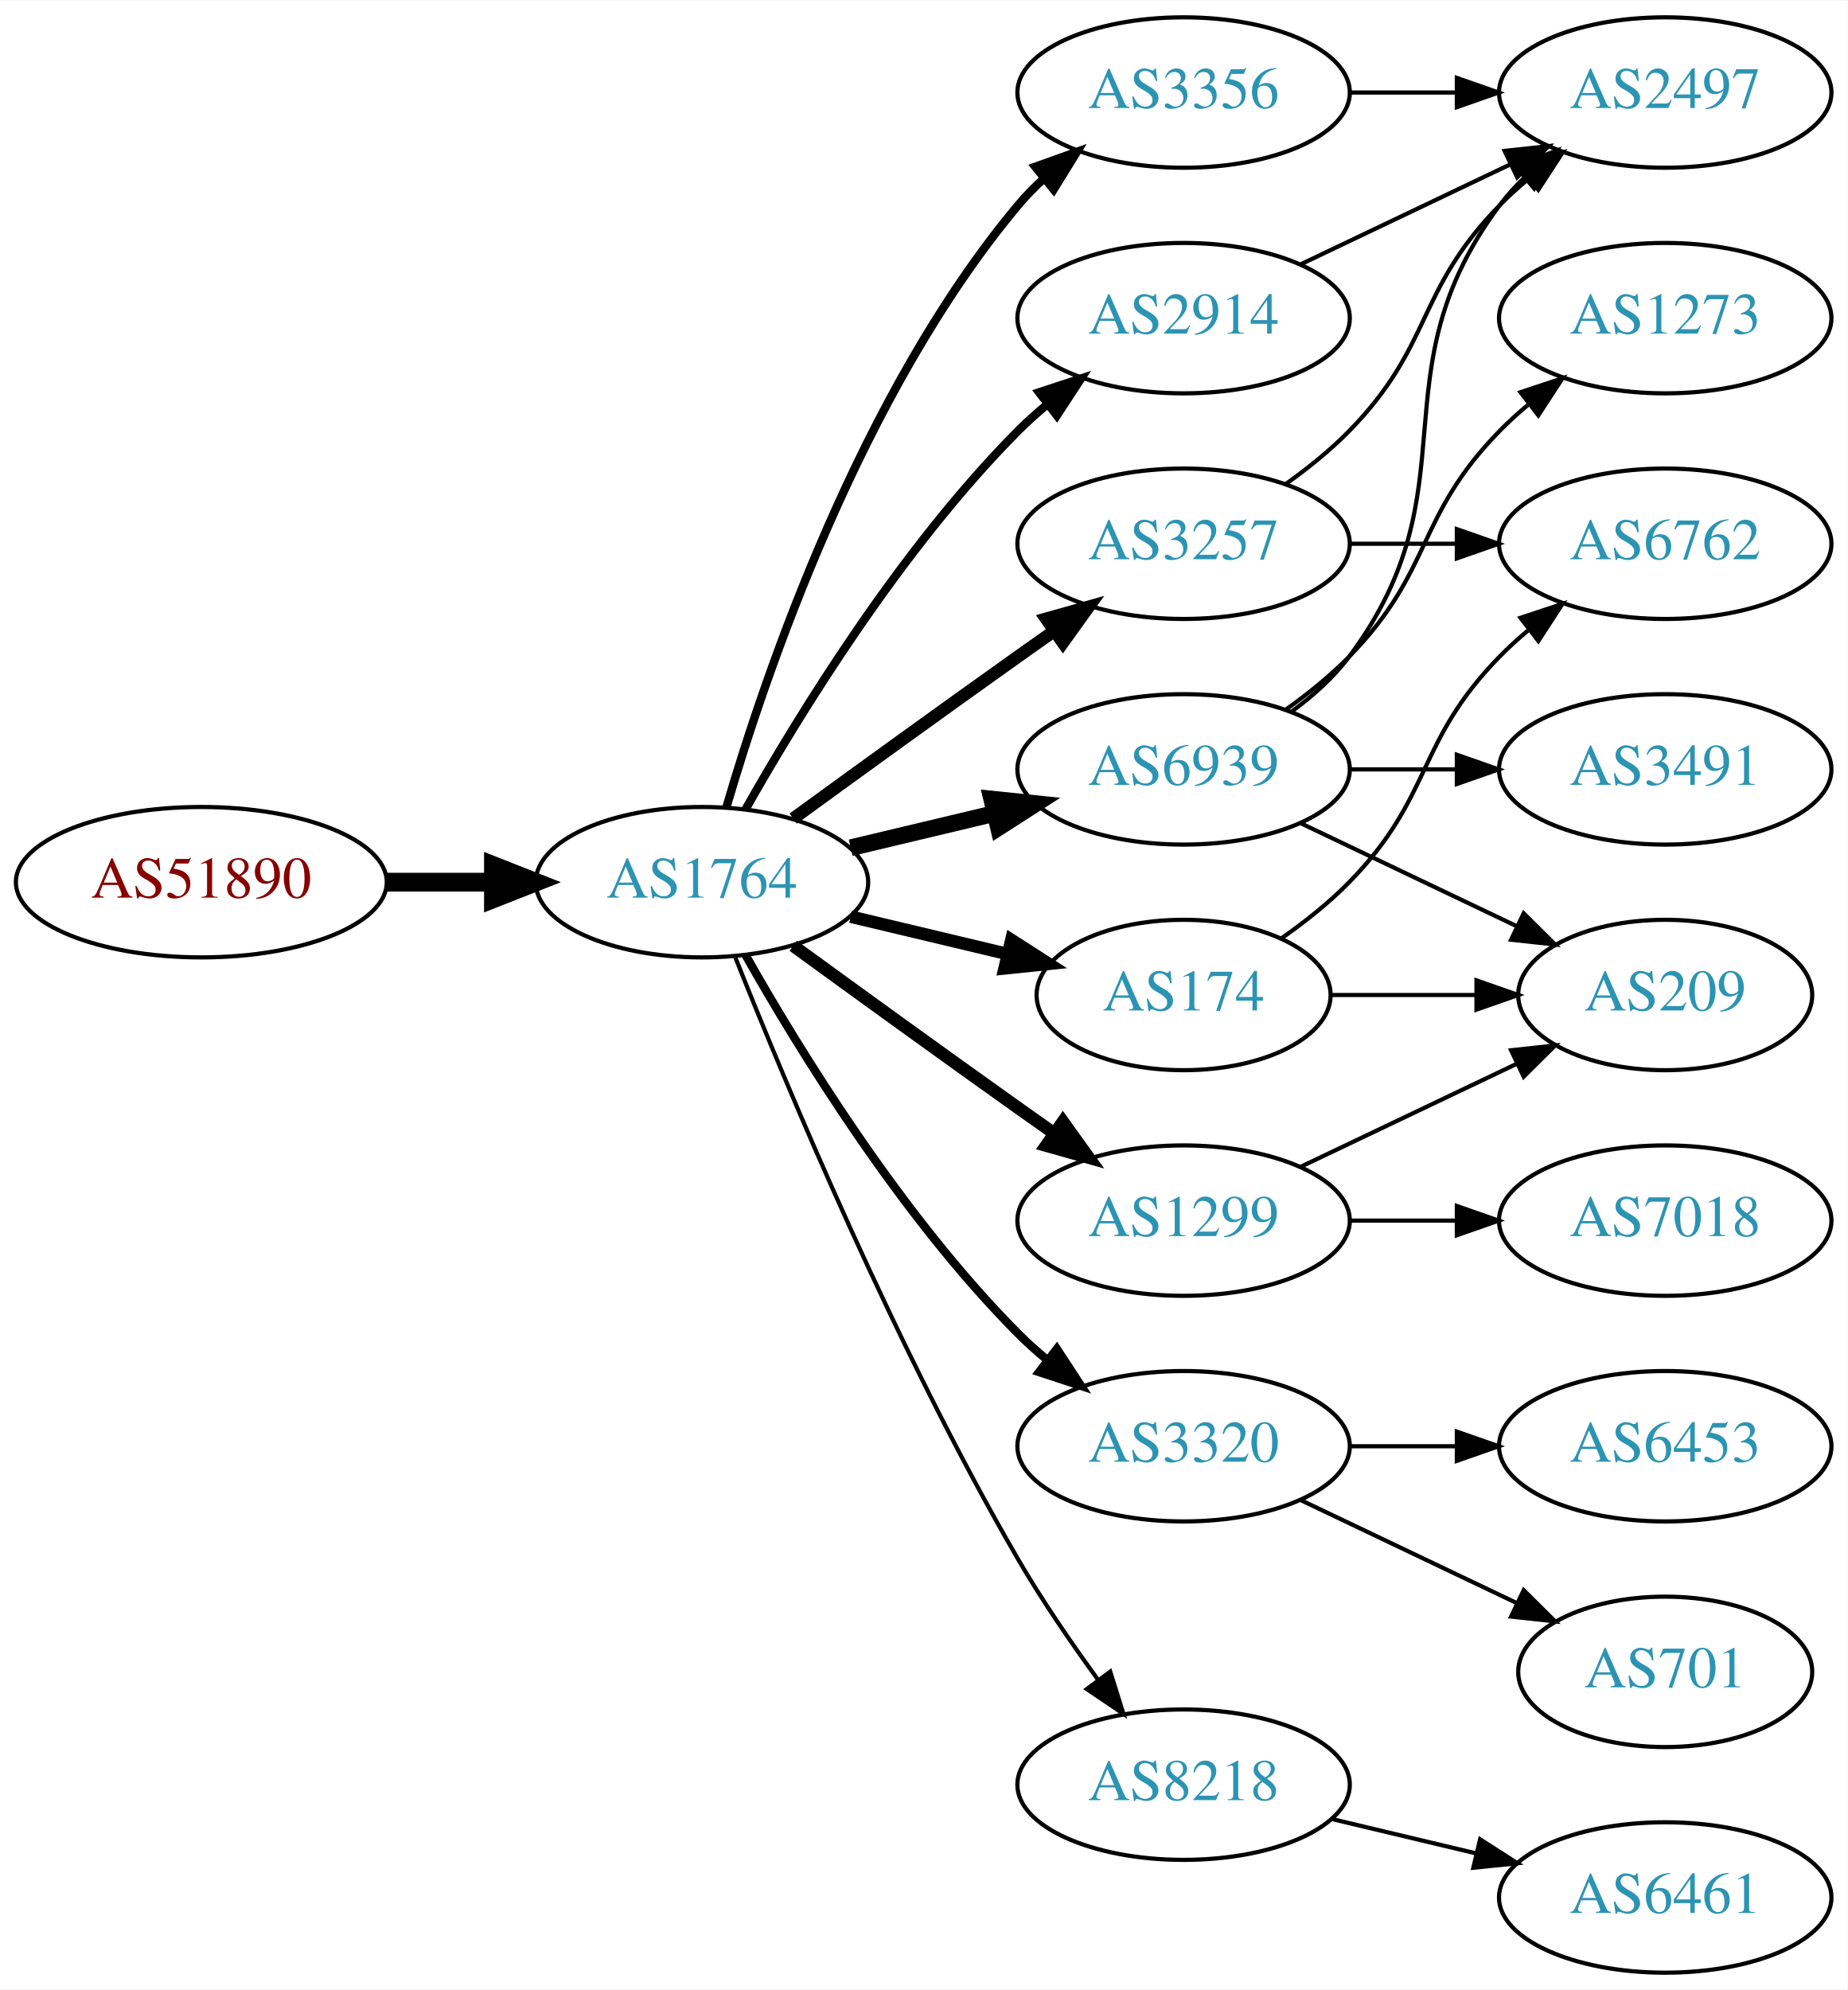
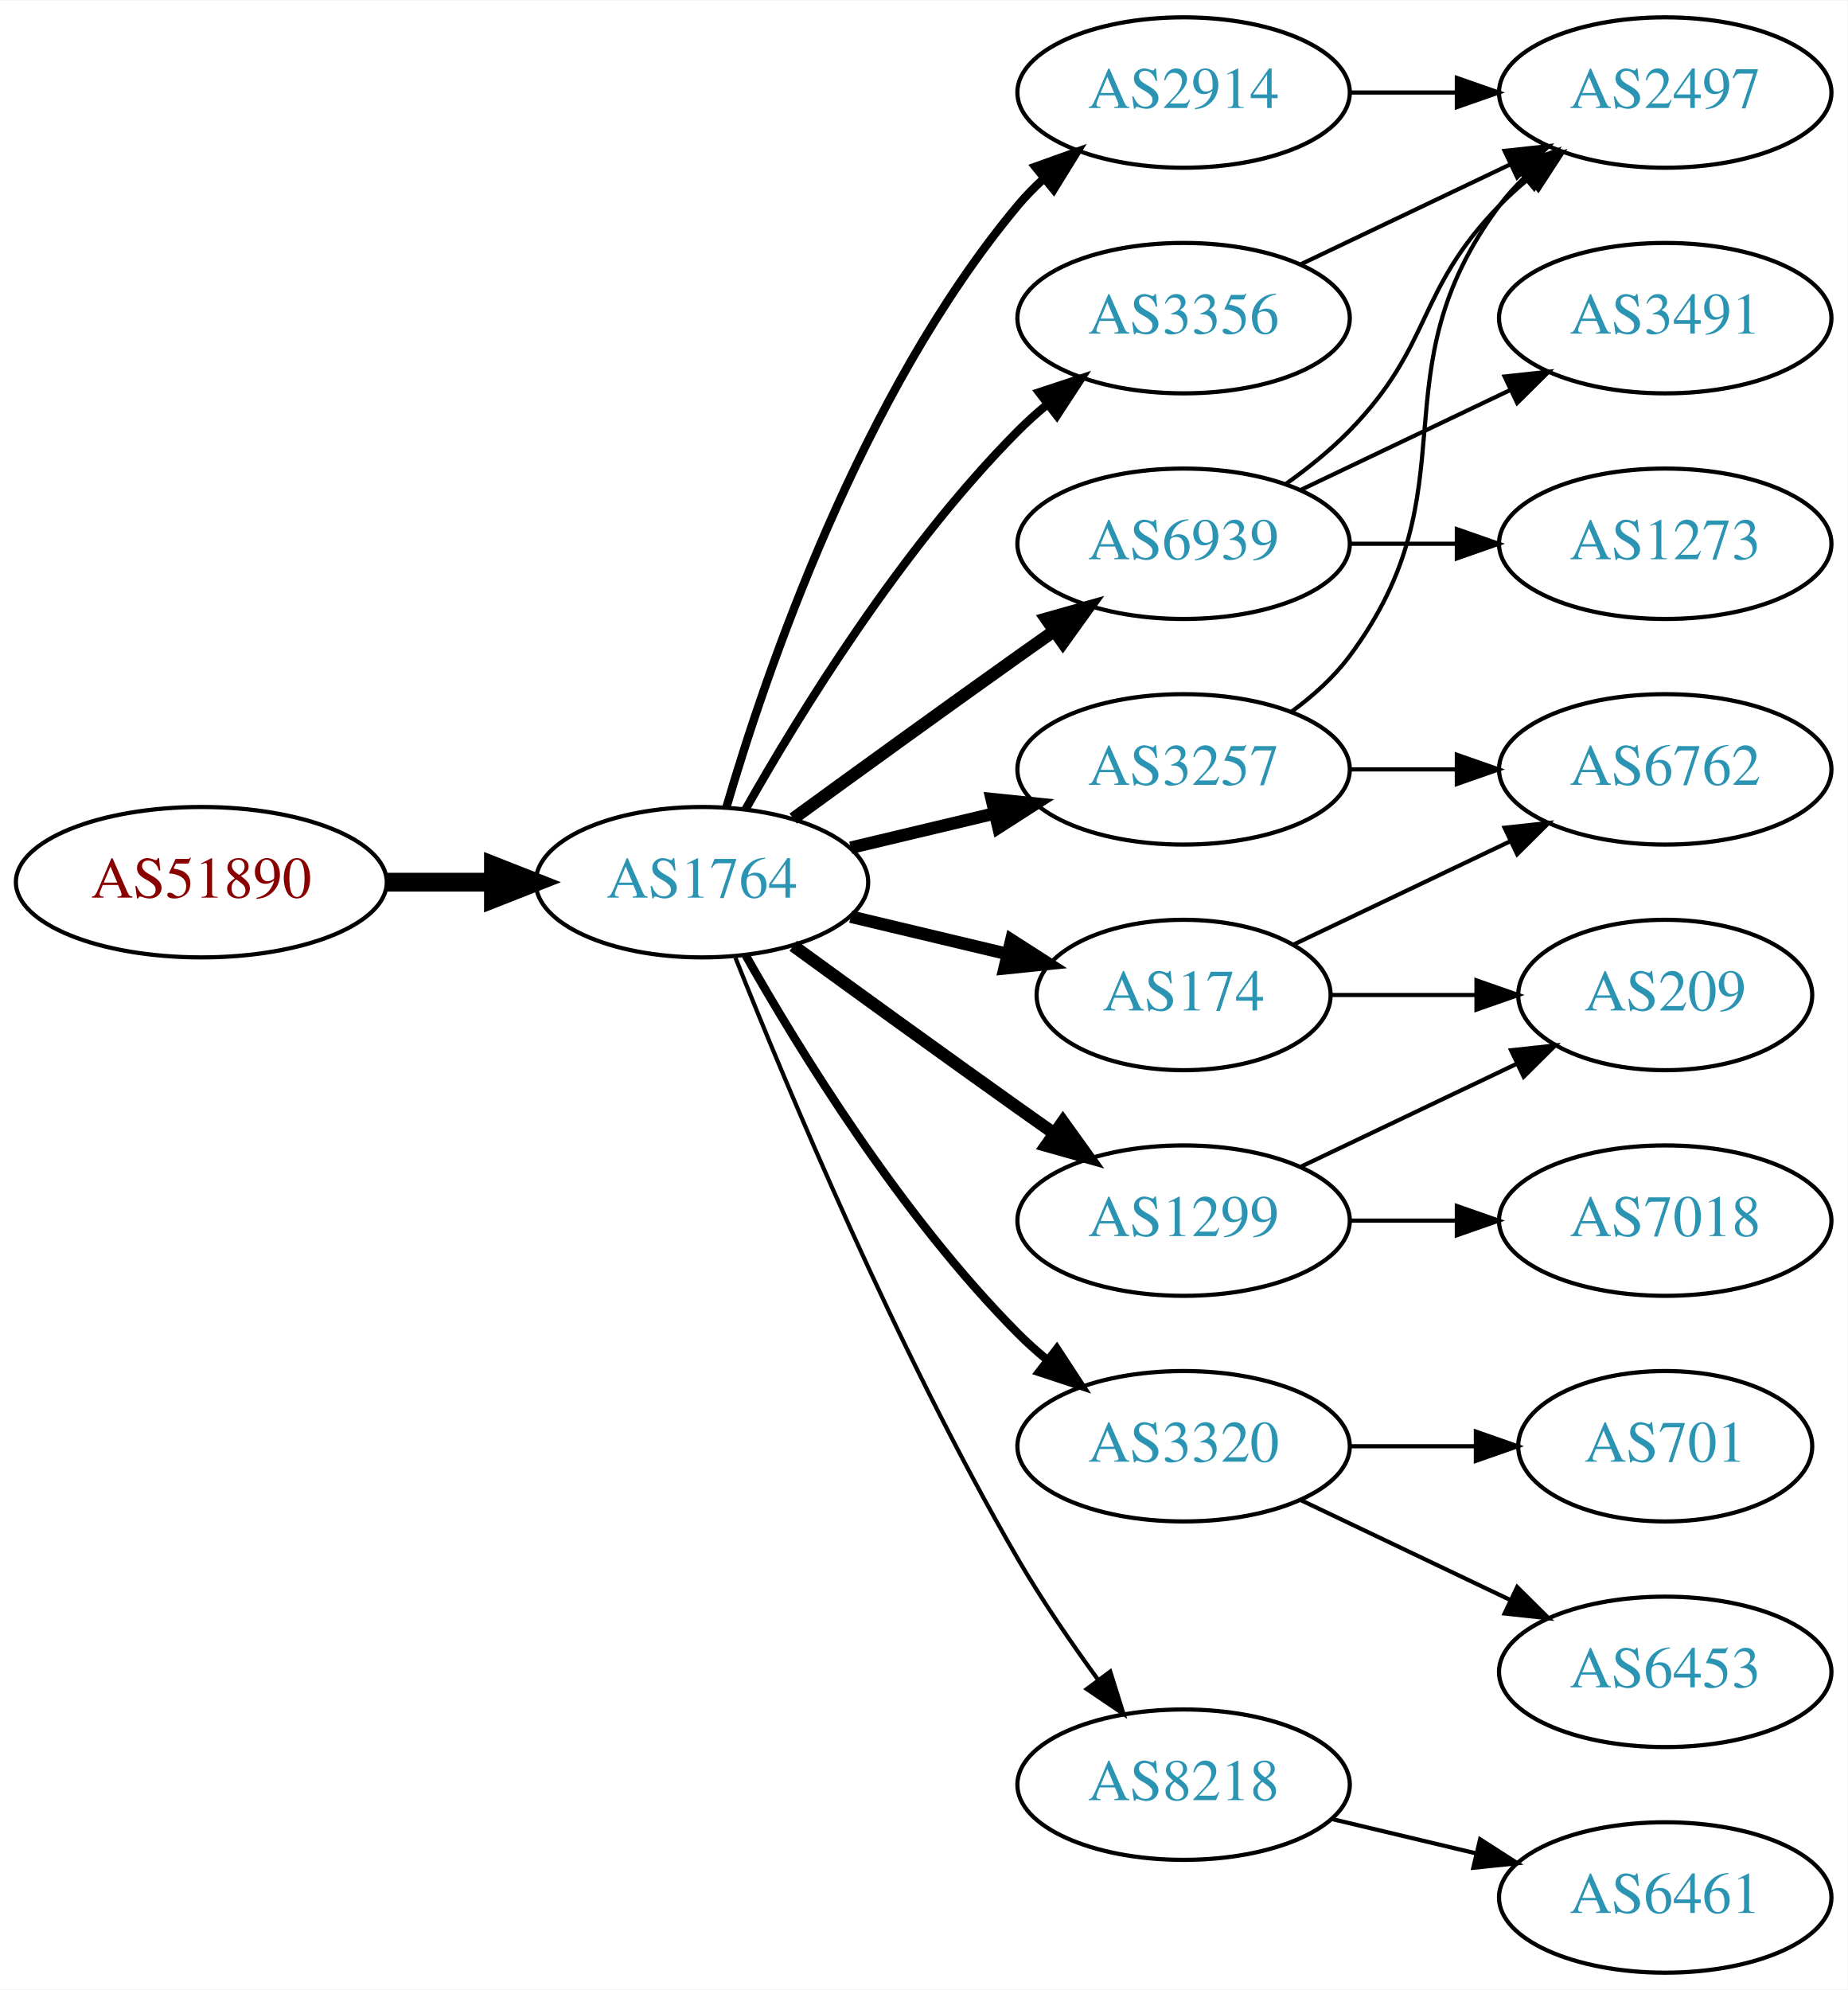
<svg xmlns="http://www.w3.org/2000/svg" xmlns:xlink="http://www.w3.org/1999/xlink" width="442pt" height="476pt" viewBox="0.00 0.00 442.27 476.00">
  <g id="graph0" class="graph" transform="scale(1 1) rotate(0) translate(4 472)">
    <polygon fill="white" stroke="none" points="-4,4 -4,-472 438.271,-472 438.271,4 -4,4" />
    <g id="node1" class="node">
      <g id="a_node1">
        <a xlink:href="/asn/51890" xlink:title="AS51890 ~ Mayr-Melnhof Karton GmbH [AT]">
          <ellipse fill="#ffffff" stroke="black" cx="44.196" cy="-261" rx="44.393" ry="18" />
          <text text-anchor="middle" x="44.196" y="-257.3" font-family="Times,serif" font-size="14.00" fill="#880000">AS51890</text>
        </a>
      </g>
    </g>
    <g id="node2" class="node">
      <g id="a_node2">
        <a xlink:href="/asn/1764" xlink:title="AS1764 ~ NEXTLAYER-AS [AT]">
          <ellipse fill="#ffffff" stroke="black" cx="164.039" cy="-261" rx="39.794" ry="18" />
          <text text-anchor="middle" x="164.039" y="-257.3" font-family="Times,serif" font-size="14.00" fill="#2c94b3">AS1764</text>
        </a>
      </g>
    </g>
    <g id="edge1" class="edge">
      <path fill="none" stroke="black" stroke-width="4.5" d="M88.407,-261C96.72,-261 105.482,-261 113.965,-261" />
      <polygon fill="black" stroke="black" stroke-width="4.5" points="114.123,-264.938 124.123,-261 114.123,-257.063 114.123,-264.938" />
    </g>
    <g id="node3" class="node">
      <g id="a_node3">
+         <a xlink:href="/asn/2914" xlink:title="AS2914 ~ NTT America, Inc. [US]">
+           <ellipse fill="#ffffff" stroke="black" cx="279.332" cy="-450" rx="39.794" ry="18" />
+           <text text-anchor="middle" x="279.332" y="-446.3" font-family="Times,serif" font-size="14.00" fill="#2c94b3">AS2914</text>
+         </a>
+       </g>
+     </g>
+     <g id="edge2" class="edge">
+       <path fill="none" stroke="black" stroke-width="2" d="M169.913,-279.002C179.227,-310.844 202.043,-377.981 239.685,-423 241.555,-425.237 243.654,-427.374 245.88,-429.396" />
+       <polygon fill="black" stroke="black" stroke-width="2" points="243.823,-432.234 253.799,-435.804 248.227,-426.793 243.823,-432.234" />
+     </g>
+     <g id="node4" class="node">
+       <g id="a_node4">
+         <a xlink:href="/asn/1299" xlink:title="AS1299 ~ Telia Carrier [EU]">
+           <ellipse fill="#ffffff" stroke="black" cx="279.332" cy="-180" rx="39.794" ry="18" />
+           <text text-anchor="middle" x="279.332" y="-176.3" font-family="Times,serif" font-size="14.00" fill="#2c94b3">AS1299</text>
+         </a>
+       </g>
+     </g>
+     <g id="edge3" class="edge">
+       <path fill="none" stroke="black" stroke-width="3" d="M185.887,-245.778C200.821,-234.909 221.435,-219.975 239.685,-207 242.506,-204.995 245.449,-202.915 248.397,-200.841" />
+       <polygon fill="black" stroke="black" stroke-width="3" points="250.443,-203.681 256.621,-195.074 246.424,-197.95 250.443,-203.681" />
+     </g>
+     <g id="node5" class="node">
+       <g id="a_node5">
        <a xlink:href="/asn/174" xlink:title="AS174 ~ Cogent Communications [US]">
          <ellipse fill="#ffffff" stroke="black" cx="279.332" cy="-234" rx="35.194" ry="18" />
          <text text-anchor="middle" x="279.332" y="-230.3" font-family="Times,serif" font-size="14.00" fill="#2c94b3">AS174</text>
        </a>
      </g>
    </g>
-     <g id="edge2" class="edge">
+     <g id="edge4" class="edge">
      <path fill="none" stroke="black" stroke-width="3" d="M199.646,-252.752C211.44,-249.942 224.745,-246.771 237.013,-243.847" />
      <polygon fill="black" stroke="black" stroke-width="3" points="238.101,-247.186 247.018,-241.463 236.479,-240.376 238.101,-247.186" />
    </g>
-     <g id="node4" class="node">
-       <g id="a_node4">
+     <g id="node6" class="node">
+       <g id="a_node6">
+         <a xlink:href="/asn/6939" xlink:title="AS6939 ~ Hurricane Electric LLC [US]">
+           <ellipse fill="#ffffff" stroke="black" cx="279.332" cy="-342" rx="39.794" ry="18" />
+           <text text-anchor="middle" x="279.332" y="-338.3" font-family="Times,serif" font-size="14.00" fill="#2c94b3">AS6939</text>
+         </a>
+       </g>
+     </g>
+     <g id="edge5" class="edge">
+       <path fill="none" stroke="black" stroke-width="3" d="M185.887,-276.222C200.821,-287.091 221.435,-302.025 239.685,-315 242.506,-317.005 245.449,-319.085 248.397,-321.159" />
+       <polygon fill="black" stroke="black" stroke-width="3" points="246.424,-324.05 256.621,-326.926 250.443,-318.319 246.424,-324.05" />
+     </g>
+     <g id="node7" class="node">
+       <g id="a_node7">
        <a xlink:href="/asn/3320" xlink:title="AS3320 ~ DTAG [DE]">
          <ellipse fill="#ffffff" stroke="black" cx="279.332" cy="-126" rx="39.794" ry="18" />
          <text text-anchor="middle" x="279.332" y="-122.3" font-family="Times,serif" font-size="14.00" fill="#2c94b3">AS3320</text>
        </a>
      </g>
    </g>
-     <g id="edge3" class="edge">
+     <g id="edge6" class="edge">
      <path fill="none" stroke="black" stroke-width="2" d="M174.498,-243.51C187.28,-220.904 211.712,-181.114 239.685,-153 241.796,-150.879 244.092,-148.812 246.477,-146.829" />
      <polygon fill="black" stroke="black" stroke-width="2" points="248.993,-149.31 254.793,-140.444 244.73,-143.758 248.993,-149.31" />
    </g>
-     <g id="node5" class="node">
-       <g id="a_node5">
-         <a xlink:href="/asn/3257" xlink:title="AS3257 ~ GTT [DE]">
-           <ellipse fill="#ffffff" stroke="black" cx="279.332" cy="-342" rx="39.794" ry="18" />
-           <text text-anchor="middle" x="279.332" y="-338.3" font-family="Times,serif" font-size="14.00" fill="#2c94b3">AS3257</text>
-         </a>
-       </g>
-     </g>
-     <g id="edge4" class="edge">
-       <path fill="none" stroke="black" stroke-width="3" d="M185.887,-276.222C200.821,-287.091 221.435,-302.025 239.685,-315 242.506,-317.005 245.449,-319.085 248.397,-321.159" />
-       <polygon fill="black" stroke="black" stroke-width="3" points="246.424,-324.05 256.621,-326.926 250.443,-318.319 246.424,-324.05" />
-     </g>
-     <g id="node6" class="node">
-       <g id="a_node6">
-         <a xlink:href="/asn/6939" xlink:title="AS6939 ~ Hurricane Electric LLC [US]">
-           <ellipse fill="#ffffff" stroke="black" cx="279.332" cy="-288" rx="39.794" ry="18" />
-           <text text-anchor="middle" x="279.332" y="-284.3" font-family="Times,serif" font-size="14.00" fill="#2c94b3">AS6939</text>
-         </a>
-       </g>
-     </g>
-     <g id="edge5" class="edge">
-       <path fill="none" stroke="black" stroke-width="4" d="M199.646,-269.248C210.517,-271.838 222.671,-274.735 234.114,-277.462" />
-       <polygon fill="black" stroke="black" stroke-width="4" points="233.397,-280.889 243.936,-279.803 235.02,-274.08 233.397,-280.889" />
-     </g>
-     <g id="node7" class="node">
-       <g id="a_node7">
-         <a xlink:href="/asn/3356" xlink:title="AS3356 ~ Level 3 Parent, LLC [US]">
-           <ellipse fill="#ffffff" stroke="black" cx="279.332" cy="-450" rx="39.794" ry="18" />
-           <text text-anchor="middle" x="279.332" y="-446.3" font-family="Times,serif" font-size="14.00" fill="#2c94b3">AS3356</text>
-         </a>
-       </g>
-     </g>
-     <g id="edge6" class="edge">
-       <path fill="none" stroke="black" stroke-width="2" d="M169.913,-279.002C179.227,-310.844 202.043,-377.981 239.685,-423 241.555,-425.237 243.654,-427.374 245.88,-429.396" />
-       <polygon fill="black" stroke="black" stroke-width="2" points="243.823,-432.234 253.799,-435.804 248.227,-426.793 243.823,-432.234" />
-     </g>
    <g id="node8" class="node">
      <g id="a_node8">
-         <a xlink:href="/asn/2914" xlink:title="AS2914 ~ NTT America, Inc. [US]">
+         <a xlink:href="/asn/3356" xlink:title="AS3356 ~ LEVEL3 [US]">
          <ellipse fill="#ffffff" stroke="black" cx="279.332" cy="-396" rx="39.794" ry="18" />
-           <text text-anchor="middle" x="279.332" y="-392.3" font-family="Times,serif" font-size="14.00" fill="#2c94b3">AS2914</text>
+           <text text-anchor="middle" x="279.332" y="-392.3" font-family="Times,serif" font-size="14.00" fill="#2c94b3">AS3356</text>
        </a>
      </g>
    </g>
    <g id="edge7" class="edge">
      <path fill="none" stroke="black" stroke-width="2" d="M174.498,-278.49C187.28,-301.096 211.712,-340.886 239.685,-369 241.796,-371.121 244.092,-373.188 246.477,-375.171" />
      <polygon fill="black" stroke="black" stroke-width="2" points="244.73,-378.242 254.793,-381.556 248.993,-372.69 244.73,-378.242" />
    </g>
    <g id="node9" class="node">
      <g id="a_node9">
-         <a xlink:href="/asn/1299" xlink:title="AS1299 ~ Telia Carrier [EU]">
-           <ellipse fill="#ffffff" stroke="black" cx="279.332" cy="-180" rx="39.794" ry="18" />
-           <text text-anchor="middle" x="279.332" y="-176.3" font-family="Times,serif" font-size="14.00" fill="#2c94b3">AS1299</text>
+         <a xlink:href="/asn/3257" xlink:title="AS3257 ~ GTT [DE]">
+           <ellipse fill="#ffffff" stroke="black" cx="279.332" cy="-288" rx="39.794" ry="18" />
+           <text text-anchor="middle" x="279.332" y="-284.3" font-family="Times,serif" font-size="14.00" fill="#2c94b3">AS3257</text>
        </a>
      </g>
    </g>
    <g id="edge8" class="edge">
-       <path fill="none" stroke="black" stroke-width="3" d="M185.887,-245.778C200.821,-234.909 221.435,-219.975 239.685,-207 242.506,-204.995 245.449,-202.915 248.397,-200.841" />
-       <polygon fill="black" stroke="black" stroke-width="3" points="250.443,-203.681 256.621,-195.074 246.424,-197.95 250.443,-203.681" />
+       <path fill="none" stroke="black" stroke-width="3" d="M199.646,-269.248C210.517,-271.838 222.671,-274.735 234.114,-277.462" />
+       <polygon fill="black" stroke="black" stroke-width="3" points="233.397,-280.889 243.936,-279.803 235.02,-274.08 233.397,-280.889" />
    </g>
    <g id="node10" class="node">
      <g id="a_node10">
        <a xlink:href="/asn/8218" xlink:title="AS8218 ~ legacy Neotelecoms [FR]">
          <ellipse fill="#ffffff" stroke="black" cx="279.332" cy="-45" rx="39.794" ry="18" />
          <text text-anchor="middle" x="279.332" y="-41.3" font-family="Times,serif" font-size="14.00" fill="#2c94b3">AS8218</text>
        </a>
      </g>
    </g>
    <g id="edge9" class="edge">
      <path fill="none" stroke="black" d="M172.042,-242.949C184.169,-212.43 210.587,-149.067 239.685,-99 245.392,-89.181 252.43,-78.922 258.929,-70.016" />
      <polygon fill="black" stroke="black" points="261.77,-72.061 264.934,-61.95 256.155,-67.881 261.77,-72.061" />
    </g>
+     <g id="node11" class="node">
+       <g id="a_node11">
+         <a xlink:href="/asn/2497" xlink:title="AS2497 ~ Internet Initiative Japan Inc. [JP]">
+           <ellipse fill="#ffffff" stroke="black" cx="394.625" cy="-450" rx="39.794" ry="18" />
+           <text text-anchor="middle" x="394.625" y="-446.3" font-family="Times,serif" font-size="14.00" fill="#2c94b3">AS2497</text>
+         </a>
+       </g>
+     </g>
+     <g id="edge10" class="edge">
+       <path fill="none" stroke="black" d="M319.004,-450C327.207,-450 335.971,-450 344.503,-450" />
+       <polygon fill="black" stroke="black" points="344.742,-453.5 354.742,-450 344.742,-446.5 344.742,-453.5" />
+     </g>
+     <g id="node12" class="node">
+       <g id="a_node12">
+         <a xlink:href="/asn/7018" xlink:title="AS7018 ~ AT&amp;T Services, Inc. [US]">
+           <ellipse fill="#ffffff" stroke="black" cx="394.625" cy="-180" rx="39.794" ry="18" />
+           <text text-anchor="middle" x="394.625" y="-176.3" font-family="Times,serif" font-size="14.00" fill="#2c94b3">AS7018</text>
+         </a>
+       </g>
+     </g>
+     <g id="edge11" class="edge">
+       <path fill="none" stroke="black" d="M319.004,-180C327.207,-180 335.971,-180 344.503,-180" />
+       <polygon fill="black" stroke="black" points="344.742,-183.5 354.742,-180 344.742,-176.5 344.742,-183.5" />
+     </g>
+     <g id="node13" class="node">
+       <g id="a_node13">
+         <a xlink:href="/asn/209" xlink:title="AS209 ~ CenturyLink Communications, LLC [US]">
+           <ellipse fill="#ffffff" stroke="black" cx="394.625" cy="-234" rx="35.194" ry="18" />
+           <text text-anchor="middle" x="394.625" y="-230.3" font-family="Times,serif" font-size="14.00" fill="#2c94b3">AS209</text>
+         </a>
+       </g>
+     </g>
+     <g id="edge12" class="edge">
+       <path fill="none" stroke="black" d="M307.468,-192.934C322.9,-200.29 342.385,-209.577 358.92,-217.459" />
+       <polygon fill="black" stroke="black" points="357.729,-220.768 368.262,-221.911 360.741,-214.449 357.729,-220.768" />
+     </g>
+     <g id="edge14" class="edge">
+       <path fill="none" stroke="black" d="M314.631,-234C325.501,-234 337.678,-234 349.156,-234" />
+       <polygon fill="black" stroke="black" points="349.442,-237.5 359.442,-234 349.442,-230.5 349.442,-237.5" />
+     </g>
    <g id="node14" class="node">
      <g id="a_node14">
        <a xlink:href="/asn/6762" xlink:title="AS6762 ~ TELECOM ITALIA SPARKLE S.p.A. [IT]">
-           <ellipse fill="#ffffff" stroke="black" cx="394.625" cy="-342" rx="39.794" ry="18" />
-           <text text-anchor="middle" x="394.625" y="-338.3" font-family="Times,serif" font-size="14.00" fill="#2c94b3">AS6762</text>
-         </a>
-       </g>
-     </g>
-     <g id="edge24" class="edge">
-       <path fill="none" stroke="black" d="M302.714,-247.532C308.356,-251.49 314.17,-256.086 318.978,-261 339.151,-281.617 334.806,-294.383 354.978,-315 357.071,-317.139 359.354,-319.218 361.731,-321.21" />
-       <polygon fill="black" stroke="black" points="359.974,-324.275 370.031,-327.611 364.249,-318.732 359.974,-324.275" />
-     </g>
-     <g id="node16" class="node">
-       <g id="a_node16">
-         <a xlink:href="/asn/209" xlink:title="AS209 ~ CenturyLink Communications, LLC [US]">
-           <ellipse fill="#ffffff" stroke="black" cx="394.625" cy="-234" rx="35.194" ry="18" />
-           <text text-anchor="middle" x="394.625" y="-230.3" font-family="Times,serif" font-size="14.00" fill="#2c94b3">AS209</text>
-         </a>
-       </g>
-     </g>
-     <g id="edge23" class="edge">
-       <path fill="none" stroke="black" d="M314.631,-234C325.501,-234 337.678,-234 349.156,-234" />
-       <polygon fill="black" stroke="black" points="349.442,-237.5 359.442,-234 349.442,-230.5 349.442,-237.5" />
-     </g>
-     <g id="node11" class="node">
-       <g id="a_node11">
-         <a xlink:href="/asn/701" xlink:title="AS701 ~ UUNET [US]">
-           <ellipse fill="#ffffff" stroke="black" cx="394.625" cy="-72" rx="35.194" ry="18" />
-           <text text-anchor="middle" x="394.625" y="-68.3" font-family="Times,serif" font-size="14.00" fill="#2c94b3">AS701</text>
-         </a>
-       </g>
-     </g>
-     <g id="edge10" class="edge">
-       <path fill="none" stroke="black" d="M307.468,-113.066C322.9,-105.71 342.385,-96.423 358.92,-88.541" />
-       <polygon fill="black" stroke="black" points="360.741,-91.551 368.262,-84.089 357.729,-85.232 360.741,-91.551" />
-     </g>
-     <g id="node12" class="node">
-       <g id="a_node12">
-         <a xlink:href="/asn/6453" xlink:title="AS6453 ~ TATA COMMUNICATIONS (AMERICA) INC [US]">
-           <ellipse fill="#ffffff" stroke="black" cx="394.625" cy="-126" rx="39.794" ry="18" />
-           <text text-anchor="middle" x="394.625" y="-122.3" font-family="Times,serif" font-size="14.00" fill="#2c94b3">AS6453</text>
-         </a>
-       </g>
-     </g>
-     <g id="edge11" class="edge">
-       <path fill="none" stroke="black" d="M319.004,-126C327.207,-126 335.971,-126 344.503,-126" />
-       <polygon fill="black" stroke="black" points="344.742,-129.5 354.742,-126 344.742,-122.5 344.742,-129.5" />
-     </g>
-     <g id="node13" class="node">
-       <g id="a_node13">
-         <a xlink:href="/asn/2497" xlink:title="AS2497 ~ Internet Initiative Japan Inc. [JP]">
-           <ellipse fill="#ffffff" stroke="black" cx="394.625" cy="-450" rx="39.794" ry="18" />
-           <text text-anchor="middle" x="394.625" y="-446.3" font-family="Times,serif" font-size="14.00" fill="#2c94b3">AS2497</text>
-         </a>
-       </g>
-     </g>
-     <g id="edge12" class="edge">
+           <ellipse fill="#ffffff" stroke="black" cx="394.625" cy="-288" rx="39.794" ry="18" />
+           <text text-anchor="middle" x="394.625" y="-284.3" font-family="Times,serif" font-size="14.00" fill="#2c94b3">AS6762</text>
+         </a>
+       </g>
+     </g>
+     <g id="edge13" class="edge">
+       <path fill="none" stroke="black" d="M305.757,-246.119C321.059,-253.413 340.783,-262.814 357.665,-270.86" />
+       <polygon fill="black" stroke="black" points="356.172,-274.026 366.705,-275.169 359.184,-267.707 356.172,-274.026" />
+     </g>
+     <g id="edge15" class="edge">
      <path fill="none" stroke="black" d="M303.926,-356.389C309.182,-360.148 314.513,-364.437 318.978,-369 339.151,-389.617 334.806,-402.383 354.978,-423 357.071,-425.139 359.354,-427.218 361.731,-429.21" />
      <polygon fill="black" stroke="black" points="359.974,-432.275 370.031,-435.611 364.249,-426.732 359.974,-432.275" />
-     </g>
-     <g id="edge13" class="edge">
-       <path fill="none" stroke="black" d="M319.004,-342C327.207,-342 335.971,-342 344.503,-342" />
-       <polygon fill="black" stroke="black" points="344.742,-345.5 354.742,-342 344.742,-338.5 344.742,-345.5" />
-     </g>
-     <g id="edge15" class="edge">
-       <path fill="none" stroke="black" d="M305.262,-301.882C310.338,-305.611 315.256,-310.016 318.978,-315 349.249,-355.542 324.707,-382.458 354.978,-423 356.723,-425.336 358.73,-427.545 360.893,-429.617" />
-       <polygon fill="black" stroke="black" points="358.771,-432.405 368.694,-436.118 363.253,-427.027 358.771,-432.405" />
    </g>
    <g id="node15" class="node">
      <g id="a_node15">
        <a xlink:href="/asn/1273" xlink:title="AS1273 ~ Vodafone Group PLC [EU]">
+           <ellipse fill="#ffffff" stroke="black" cx="394.625" cy="-342" rx="39.794" ry="18" />
+           <text text-anchor="middle" x="394.625" y="-338.3" font-family="Times,serif" font-size="14.00" fill="#2c94b3">AS1273</text>
+         </a>
+       </g>
+     </g>
+     <g id="edge16" class="edge">
+       <path fill="none" stroke="black" d="M319.004,-342C327.207,-342 335.971,-342 344.503,-342" />
+       <polygon fill="black" stroke="black" points="344.742,-345.5 354.742,-342 344.742,-338.5 344.742,-345.5" />
+     </g>
+     <g id="node16" class="node">
+       <g id="a_node16">
+         <a xlink:href="/asn/3491" xlink:title="AS3491 ~ PCCW Global, Inc. [US]">
          <ellipse fill="#ffffff" stroke="black" cx="394.625" cy="-396" rx="39.794" ry="18" />
-           <text text-anchor="middle" x="394.625" y="-392.3" font-family="Times,serif" font-size="14.00" fill="#2c94b3">AS1273</text>
-         </a>
-       </g>
-     </g>
-     <g id="edge14" class="edge">
-       <path fill="none" stroke="black" d="M303.926,-302.389C309.182,-306.148 314.513,-310.437 318.978,-315 339.151,-335.617 334.806,-348.383 354.978,-369 357.071,-371.139 359.354,-373.218 361.731,-375.21" />
-       <polygon fill="black" stroke="black" points="359.974,-378.275 370.031,-381.611 364.249,-372.732 359.974,-378.275" />
-     </g>
-     <g id="edge16" class="edge">
-       <path fill="none" stroke="black" d="M307.468,-275.066C322.9,-267.71 342.385,-258.423 358.92,-250.541" />
-       <polygon fill="black" stroke="black" points="360.741,-253.551 368.262,-246.089 357.729,-247.232 360.741,-253.551" />
+           <text text-anchor="middle" x="394.625" y="-392.3" font-family="Times,serif" font-size="14.00" fill="#2c94b3">AS3491</text>
+         </a>
+       </g>
+     </g>
+     <g id="edge17" class="edge">
+       <path fill="none" stroke="black" d="M307.468,-354.934C322.462,-362.081 341.283,-371.052 357.506,-378.785" />
+       <polygon fill="black" stroke="black" points="356.177,-382.028 366.71,-383.171 359.188,-375.709 356.177,-382.028" />
    </g>
    <g id="node17" class="node">
      <g id="a_node17">
-         <a xlink:href="/asn/3491" xlink:title="AS3491 ~ PCCW Global, Inc. [US]">
-           <ellipse fill="#ffffff" stroke="black" cx="394.625" cy="-288" rx="39.794" ry="18" />
-           <text text-anchor="middle" x="394.625" y="-284.3" font-family="Times,serif" font-size="14.00" fill="#2c94b3">AS3491</text>
-         </a>
-       </g>
-     </g>
-     <g id="edge17" class="edge">
+         <a xlink:href="/asn/6453" xlink:title="AS6453 ~ TATA COMMUNICATIONS (AMERICA) INC [US]">
+           <ellipse fill="#ffffff" stroke="black" cx="394.625" cy="-72" rx="39.794" ry="18" />
+           <text text-anchor="middle" x="394.625" y="-68.3" font-family="Times,serif" font-size="14.00" fill="#2c94b3">AS6453</text>
+         </a>
+       </g>
+     </g>
+     <g id="edge18" class="edge">
+       <path fill="none" stroke="black" d="M307.468,-113.066C322.462,-105.919 341.283,-96.948 357.506,-89.215" />
+       <polygon fill="black" stroke="black" points="359.188,-92.291 366.71,-84.829 356.177,-85.972 359.188,-92.291" />
+     </g>
+     <g id="node18" class="node">
+       <g id="a_node18">
+         <a xlink:href="/asn/701" xlink:title="AS701 ~ UUNET [US]">
+           <ellipse fill="#ffffff" stroke="black" cx="394.625" cy="-126" rx="35.194" ry="18" />
+           <text text-anchor="middle" x="394.625" y="-122.3" font-family="Times,serif" font-size="14.00" fill="#2c94b3">AS701</text>
+         </a>
+       </g>
+     </g>
+     <g id="edge19" class="edge">
+       <path fill="none" stroke="black" d="M319.004,-126C328.709,-126 339.2,-126 349.163,-126" />
+       <polygon fill="black" stroke="black" points="349.299,-129.5 359.299,-126 349.299,-122.5 349.299,-129.5" />
+     </g>
+     <g id="edge20" class="edge">
+       <path fill="none" stroke="black" d="M307.468,-408.934C322.462,-416.081 341.283,-425.052 357.506,-432.785" />
+       <polygon fill="black" stroke="black" points="356.177,-436.028 366.71,-437.171 359.188,-429.709 356.177,-436.028" />
+     </g>
+     <g id="edge22" class="edge">
+       <path fill="none" stroke="black" d="M305.262,-301.882C310.338,-305.611 315.256,-310.016 318.978,-315 349.249,-355.542 324.707,-382.458 354.978,-423 356.723,-425.336 358.73,-427.545 360.893,-429.617" />
+       <polygon fill="black" stroke="black" points="358.771,-432.405 368.694,-436.118 363.253,-427.027 358.771,-432.405" />
+     </g>
+     <g id="edge21" class="edge">
      <path fill="none" stroke="black" d="M319.004,-288C327.207,-288 335.971,-288 344.503,-288" />
      <polygon fill="black" stroke="black" points="344.742,-291.5 354.742,-288 344.742,-284.5 344.742,-291.5" />
-     </g>
-     <g id="edge18" class="edge">
-       <path fill="none" stroke="black" d="M319.004,-450C327.207,-450 335.971,-450 344.503,-450" />
-       <polygon fill="black" stroke="black" points="344.742,-453.5 354.742,-450 344.742,-446.5 344.742,-453.5" />
-     </g>
-     <g id="edge19" class="edge">
-       <path fill="none" stroke="black" d="M307.468,-408.934C322.462,-416.081 341.283,-425.052 357.506,-432.785" />
-       <polygon fill="black" stroke="black" points="356.177,-436.028 366.71,-437.171 359.188,-429.709 356.177,-436.028" />
-     </g>
-     <g id="edge20" class="edge">
-       <path fill="none" stroke="black" d="M307.468,-192.934C322.9,-200.29 342.385,-209.577 358.92,-217.459" />
-       <polygon fill="black" stroke="black" points="357.729,-220.768 368.262,-221.911 360.741,-214.449 357.729,-220.768" />
-     </g>
-     <g id="node18" class="node">
-       <g id="a_node18">
-         <a xlink:href="/asn/7018" xlink:title="AS7018 ~ AT&amp;T Services, Inc. [US]">
-           <ellipse fill="#ffffff" stroke="black" cx="394.625" cy="-180" rx="39.794" ry="18" />
-           <text text-anchor="middle" x="394.625" y="-176.3" font-family="Times,serif" font-size="14.00" fill="#2c94b3">AS7018</text>
-         </a>
-       </g>
-     </g>
-     <g id="edge21" class="edge">
-       <path fill="none" stroke="black" d="M319.004,-180C327.207,-180 335.971,-180 344.503,-180" />
-       <polygon fill="black" stroke="black" points="344.742,-183.5 354.742,-180 344.742,-176.5 344.742,-183.5" />
    </g>
    <g id="node19" class="node">
      <g id="a_node19">
        <a xlink:href="/asn/6461" xlink:title="AS6461 ~ Zayo Bandwidth [US]">
          <ellipse fill="#ffffff" stroke="black" cx="394.625" cy="-18" rx="39.794" ry="18" />
          <text text-anchor="middle" x="394.625" y="-14.3" font-family="Times,serif" font-size="14.00" fill="#2c94b3">AS6461</text>
        </a>
      </g>
    </g>
-     <g id="edge22" class="edge">
+     <g id="edge23" class="edge">
      <path fill="none" stroke="black" d="M314.939,-36.752C325.81,-34.162 337.964,-31.265 349.407,-28.538" />
      <polygon fill="black" stroke="black" points="350.313,-31.92 359.229,-26.197 348.69,-25.111 350.313,-31.92" />
    </g>
  </g>
</svg>
